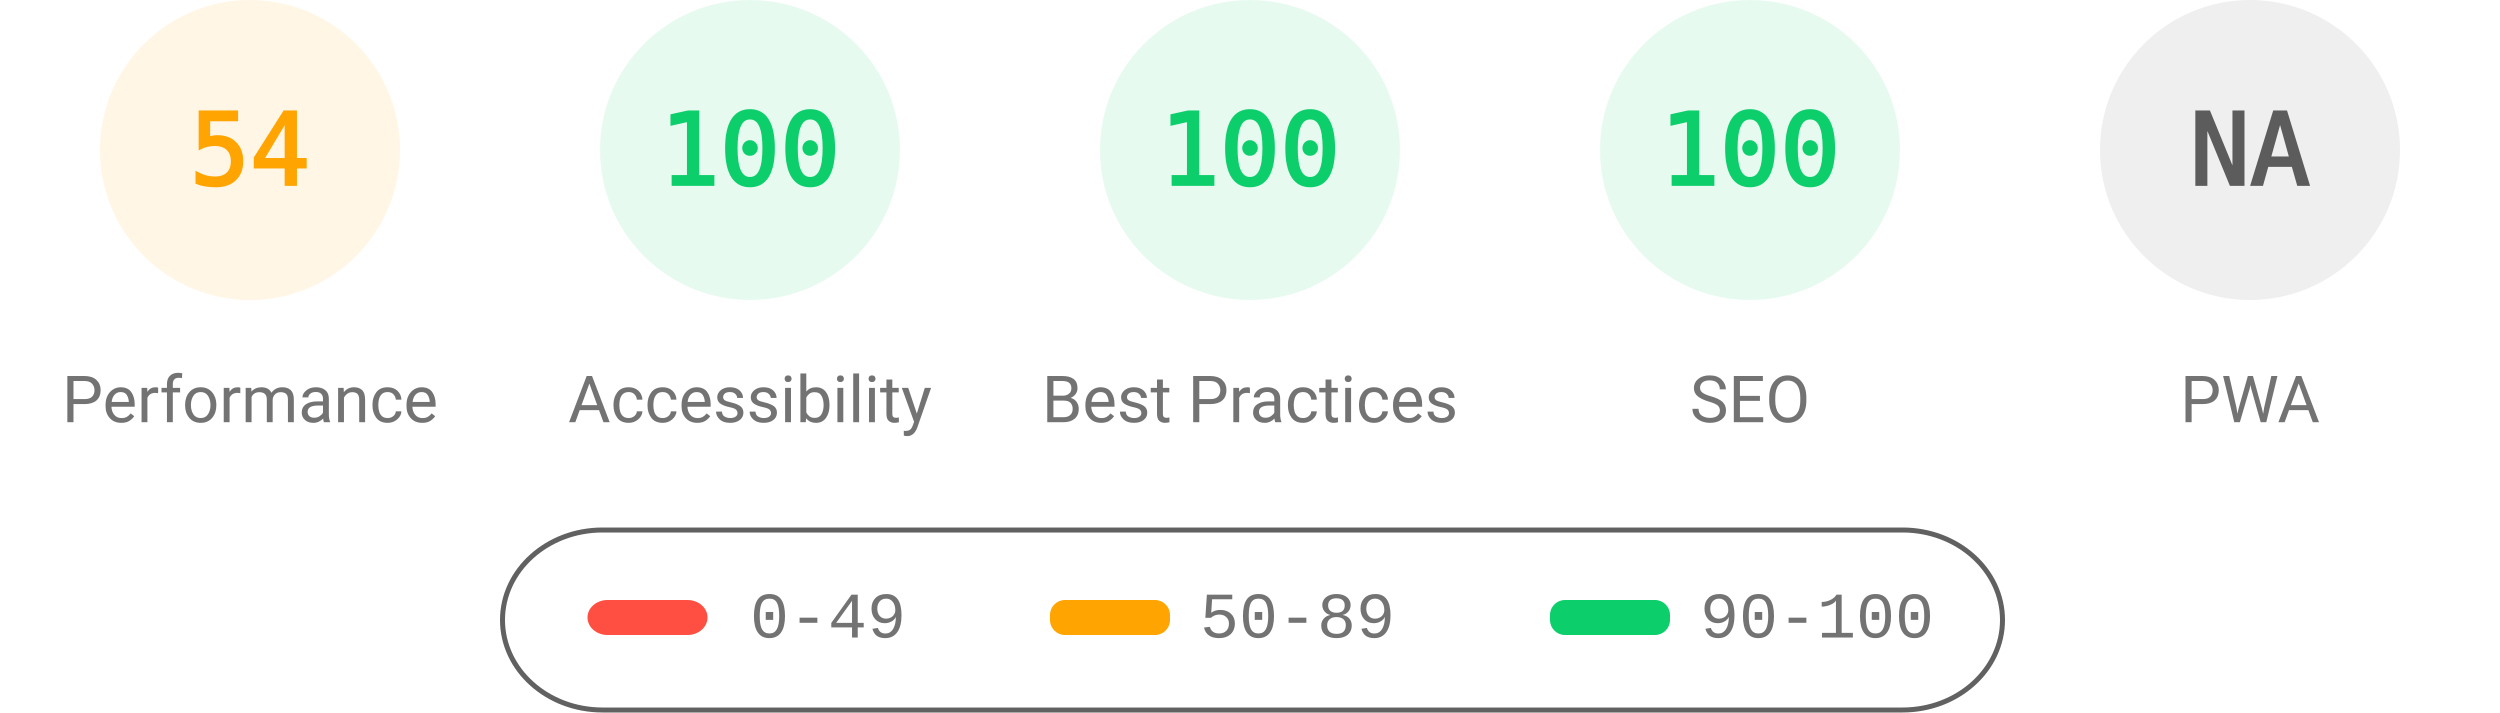
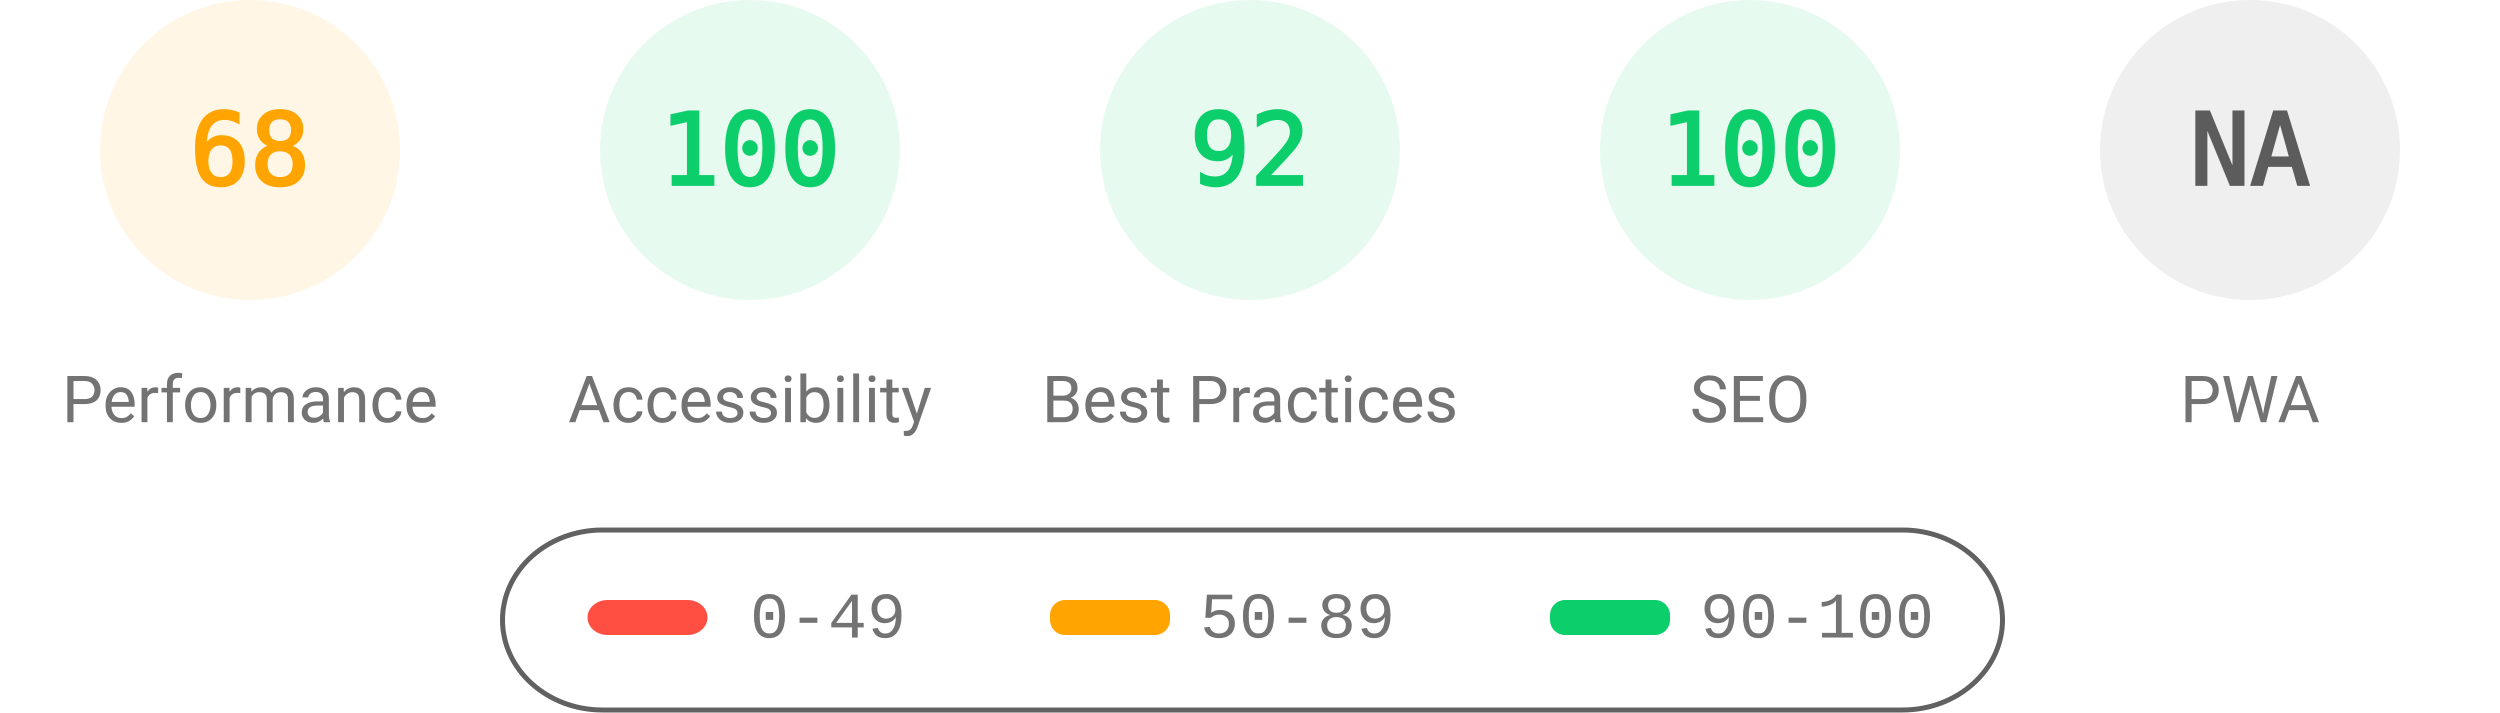
<svg xmlns="http://www.w3.org/2000/svg" fill="none" width="1000" height="285">
  <style>.gauge-base{opacity:.1}.gauge-arc{fill:none;animation-delay:250ms;stroke-linecap:round;transform:rotate(-90deg);transform-origin:100px 60px;animation:load-gauge 1s ease forwards}.guage-text{font-size:40px;font-family:monospace;text-align:center}.guage-red{color:#ff4e42;fill:#ff4e42;stroke:#ff4e42}.guage-orange{color:#ffa400;fill:#ffa400;stroke:#ffa400}.guage-green{color:#0cce6b;fill:#0cce6b;stroke:#0cce6b}.guage-undefined{color:#5c5c5c;fill:#5c5c5c;stroke:#5c5c5c}.guage-title{color:#737373;fill:#737373;stroke:none;font-size:26px;line-height:26px;font-family:Roboto,Halvetica,Arial,sans-serif}@keyframes load-gauge{from{stroke-dasharray:0 352.858}}</style>
  <svg class="guage-div guage-perf guage-orange" viewBox="0 0 200 200" width="200" height="200">
    <circle class="gauge-base" r="56" cx="100" cy="60" stroke-width="8" />
-     <circle class="gauge-arc guage-arc-1" r="56" cx="100" cy="60" stroke-width="8" style="stroke-dasharray:190.003,351.858" />
-     <text class="guage-text" x="100" y="60" alignment-baseline="central" dominant-baseline="central" text-anchor="middle">54</text>
+     <circle class="gauge-arc guage-arc-1" r="56" cx="100" cy="60" stroke-width="8" style="stroke-dasharray:239.263,351.858" />
+     <text class="guage-text" x="100" y="60" alignment-baseline="central" dominant-baseline="central" text-anchor="middle">68</text>
    <text class="guage-title" x="100" y="160" alignment-baseline="central" dominant-baseline="central" text-anchor="middle">Performance</text>
  </svg>
  <svg class="guage-div guage-acc guage-green" viewBox="0 0 200 200" width="200" height="200" x="200">
    <circle class="gauge-base" r="56" cx="100" cy="60" stroke-width="8" />
    <circle class="gauge-arc guage-arc-2" r="56" cx="100" cy="60" stroke-width="8" style="stroke-dasharray:351.858,351.858" />
    <text class="guage-text" x="100" y="60" alignment-baseline="central" dominant-baseline="central" text-anchor="middle">100</text>
    <text class="guage-title" x="100" y="160" alignment-baseline="central" dominant-baseline="central" text-anchor="middle">Accessibility</text>
  </svg>
  <svg class="guage-div guage-best guage-green" viewBox="0 0 200 200" width="200" height="200" x="400">
    <circle class="gauge-base" r="56" cx="100" cy="60" stroke-width="8" />
-     <circle class="gauge-arc guage-arc-3" r="56" cx="100" cy="60" stroke-width="8" style="stroke-dasharray:351.858,351.858" />
-     <text class="guage-text" x="100" y="60" alignment-baseline="central" dominant-baseline="central" text-anchor="middle">100</text>
+     <circle class="gauge-arc guage-arc-3" r="56" cx="100" cy="60" stroke-width="8" style="stroke-dasharray:323.709,351.858" />
+     <text class="guage-text" x="100" y="60" alignment-baseline="central" dominant-baseline="central" text-anchor="middle">92</text>
    <text class="guage-title" x="100" y="160" alignment-baseline="central" dominant-baseline="central" text-anchor="middle">Best Practices</text>
  </svg>
  <svg class="guage-div guage-seo guage-green" viewBox="0 0 200 200" width="200" height="200" x="600">
    <circle class="gauge-base" r="56" cx="100" cy="60" stroke-width="8" />
    <circle class="gauge-arc guage-arc-4" r="56" cx="100" cy="60" stroke-width="8" style="stroke-dasharray:351.858,351.858" />
    <text class="guage-text" x="100" y="60" alignment-baseline="central" dominant-baseline="central" text-anchor="middle">100</text>
    <text class="guage-title" x="100" y="160" alignment-baseline="central" dominant-baseline="central" text-anchor="middle">SEO</text>
  </svg>
  <svg class="guage-div guage-pwa guage-undefined" viewBox="0 0 200 200" width="200" height="200" x="800">
    <circle class="gauge-base" r="56" cx="100" cy="60" stroke-width="8" />
    <circle class="gauge-arc guage-arc-4" r="56" cx="100" cy="60" stroke-width="8" style="stroke-dasharray:351.858,351.858" />
    <text class="guage-text" x="100" y="60" alignment-baseline="central" dominant-baseline="central" text-anchor="middle">NA</text>
    <text class="guage-title" x="100" y="160" alignment-baseline="central" dominant-baseline="central" text-anchor="middle">PWA</text>
  </svg>
  <svg width="604" height="76" x="200" y="210">
    <path fill="none" id="canvas_background" d="M-1-1h604v80H-1z" />
    <rect fill-opacity="0" stroke="#616161" stroke-width="2" rx="40" id="svg_2" height="72" width="600" y="2" x="1" fill="#000" />
    <rect stroke="#000" rx="8" id="svg_3" height="14" width="48" y="30" x="35" stroke-opacity="null" stroke-width="0" fill="#ff4e42" />
    <rect stroke="#000" rx="6" id="svg_4" height="14" width="48" y="30" x="220" stroke-opacity="null" stroke-width="0" fill="#ffa400" />
    <rect stroke="#000" rx="6" id="svg_5" height="14" width="48" y="30" x="420" stroke-opacity="null" stroke-width="0" fill="#0cce6b" />
    <text xml:space="preserve" text-anchor="start" font-family="'Courier New', Courier, monospace" font-size="26" id="svg_6" y="45" x="100" stroke-opacity="null" stroke-width="0" stroke="#000" fill="#737373">0-49</text>
    <text xml:space="preserve" text-anchor="start" font-family="'Courier New', Courier, monospace" font-size="26" id="svg_7" y="45" x="280" stroke-opacity="null" stroke-width="0" stroke="#000" fill="#737373">50-89</text>
    <text xml:space="preserve" text-anchor="start" font-family="'Courier New', Courier, monospace" font-size="26" id="svg_8" y="45" x="480" stroke-opacity="null" stroke-width="0" stroke="#000" fill="#737373">90-100</text>
  </svg>
</svg>
